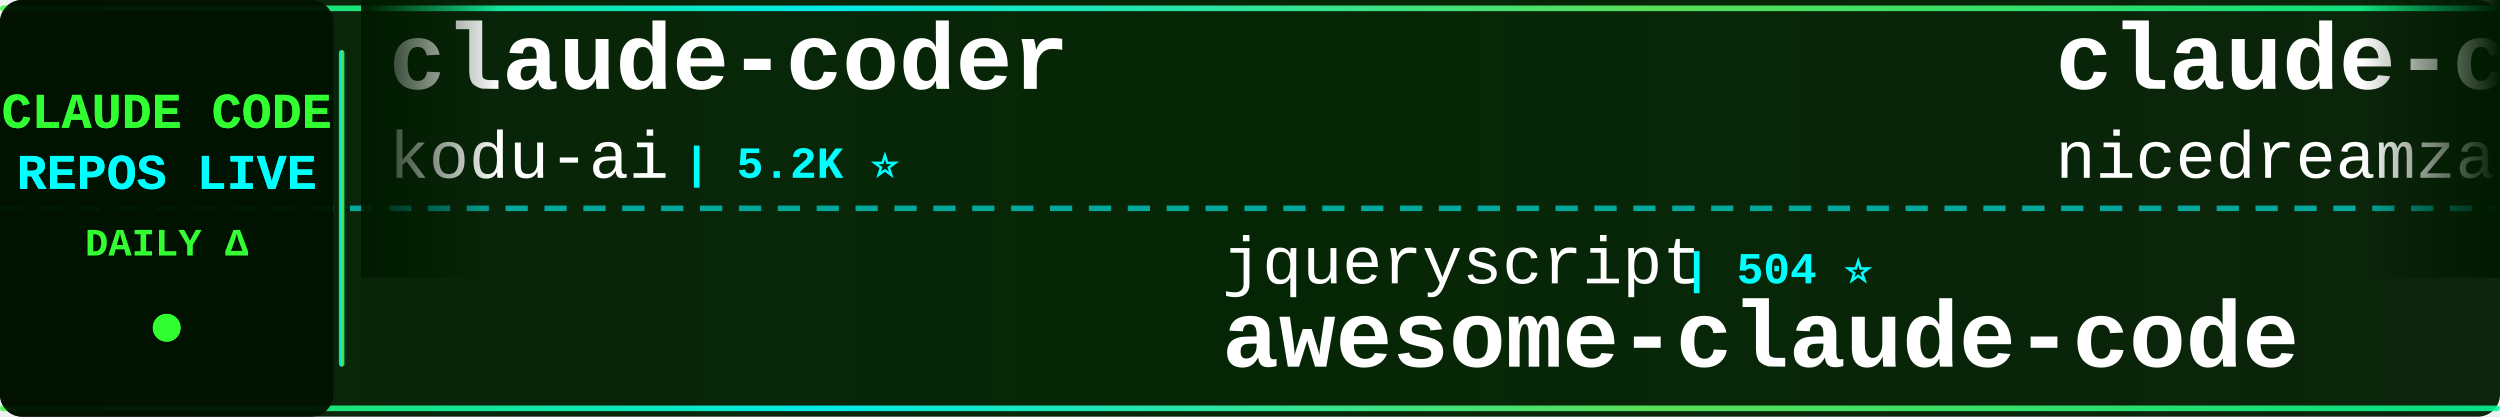
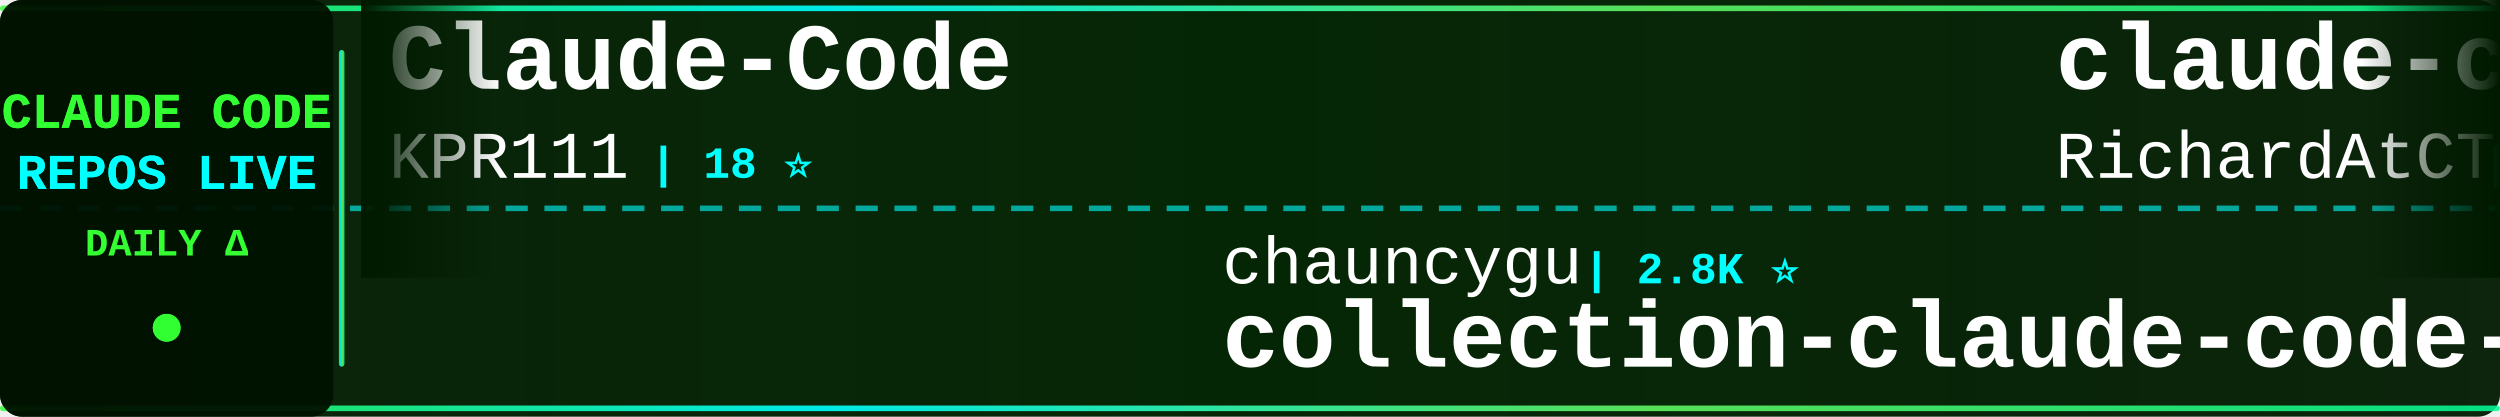
<svg xmlns="http://www.w3.org/2000/svg" width="900" height="150">
  <defs>
    <linearGradient id="tickerBg" x1="0%" y1="0%" x2="100%" y2="0%">
      <stop offset="0%" style="stop-color:#001a00;stop-opacity:0.95" />
      <stop offset="50%" style="stop-color:#002200;stop-opacity:0.98" />
      <stop offset="100%" style="stop-color:#001a00;stop-opacity:0.95" />
    </linearGradient>
    <linearGradient id="borderGrad" x1="0%" y1="0%" x2="100%" y2="0%">
      <stop offset="0%" style="stop-color:#33ff33;stop-opacity:0.85">
        <animate attributeName="stop-opacity" values="0.85;1;0.85" dur="2s" repeatCount="indefinite" />
      </stop>
      <stop offset="33%" style="stop-color:#00ffff;stop-opacity:0.9">
        <animate attributeName="stop-opacity" values="0.9;1;0.9" dur="2.2s" repeatCount="indefinite" />
      </stop>
      <stop offset="66%" style="stop-color:#66ff66;stop-opacity:0.85">
        <animate attributeName="stop-opacity" values="0.85;1;0.85" dur="1.8s" repeatCount="indefinite" />
      </stop>
      <stop offset="100%" style="stop-color:#00ff99;stop-opacity:0.85">
        <animate attributeName="stop-opacity" values="0.85;1;0.85" dur="2s" repeatCount="indefinite" />
      </stop>
    </linearGradient>
    <filter id="textGlow">
      <feGaussianBlur stdDeviation="0.1" result="coloredBlur" />
      <feMerge>
        <feMergeNode in="coloredBlur" />
        <feMergeNode in="SourceGraphic" />
      </feMerge>
    </filter>
    <filter id="metricGlow">
      <feGaussianBlur stdDeviation="0.2" result="coloredBlur" />
      <feMerge>
        <feMergeNode in="coloredBlur" />
        <feMergeNode in="SourceGraphic" />
      </feMerge>
    </filter>
    <linearGradient id="leftFade" x1="0%" y1="0%" x2="100%" y2="0%">
      <stop offset="0%" style="stop-color:#001a00;stop-opacity:1" />
      <stop offset="100%" style="stop-color:#001a00;stop-opacity:0" />
    </linearGradient>
    <linearGradient id="rightFade" x1="0%" y1="0%" x2="100%" y2="0%">
      <stop offset="0%" style="stop-color:#001a00;stop-opacity:0" />
      <stop offset="100%" style="stop-color:#001a00;stop-opacity:1" />
    </linearGradient>
  </defs>
  <rect width="900" height="150" fill="url(#tickerBg)" rx="8" />
  <rect x="0" y="2" width="900" height="2" fill="url(#borderGrad)" rx="1" />
  <rect x="0" y="146" width="900" height="2" fill="url(#borderGrad)" rx="1" />
  <line x1="0" y1="75" x2="900" y2="75" stroke="#00ffff" stroke-width="2" stroke-dasharray="8 6" opacity="0.6" />
  <rect x="0" y="0" width="120" height="150" fill="#001100" opacity="0.95" rx="8" />
  <text x="60" y="46" font-family="'Courier New', monospace" font-size="18" font-weight="bold" fill="#33ff33" text-anchor="middle" filter="url(#textGlow)">
    CLAUDE CODE
  </text>
  <text x="60" y="68" font-family="'Courier New', monospace" font-size="18" font-weight="bold" fill="#00ffff" text-anchor="middle" filter="url(#textGlow)">
    REPOS LIVE
  </text>
  <text x="60" y="92" font-family="'Courier New', monospace" font-size="14" font-weight="bold" fill="#33ff33" text-anchor="middle">
    DAILY Δ
  </text>
  <circle cx="60" cy="118" r="5" fill="#33ff33" filter="url(#metricGlow)">
    <animate attributeName="r" values="4;6;4" dur="1.5s" repeatCount="indefinite" />
    <animate attributeName="opacity" values="0.6;1;0.6" dur="1.5s" repeatCount="indefinite" />
  </circle>
  <rect x="122" y="18" width="2" height="114" fill="url(#borderGrad)" rx="1" />
  <clipPath id="tickerClip">
    <rect x="130" y="0" width="770" height="150" />
  </clipPath>
  <g clip-path="url(#tickerClip)">
    <g id="tickerItems">
      <animateTransform attributeName="transform" attributeType="XML" type="translate" from="0 0" to="-3000 0" dur="54s" repeatCount="indefinite" />
      <g transform="translate(0, 0)">
-         <text x="140" y="32" font-family="'Courier New', monospace" font-size="34" font-weight="bold" fill="#ffffff">claude-coder</text>
-         <text x="140" y="64" font-family="'Courier New', monospace" font-size="24" font-weight="normal" fill="#ffffff" opacity="1.0">kodu-ai</text>
-         <text x="246" y="64" font-family="'Courier New', monospace" font-size="16" font-weight="bold" fill="#00ffff"> | 5.2K ⭐</text>
+         <text x="140" y="32" font-family="'Courier New', monospace" font-size="34" font-weight="bold" fill="#ffffff">Claude-Code</text>
+         <text x="140" y="64" font-family="'Courier New', monospace" font-size="24" font-weight="normal" fill="#ffffff" opacity="1.0">KPR111</text>
+         <text x="234" y="64" font-family="'Courier New', monospace" font-size="16" font-weight="bold" fill="#00ffff"> | 18 ⭐</text>
      </g>
      <g transform="translate(300, 0)">
-         <text x="140" y="102" font-family="'Courier New', monospace" font-size="24" font-weight="normal" fill="#ffffff" opacity="1.0">jqueryscript</text>
-         <text x="306" y="102" font-family="'Courier New', monospace" font-size="16" font-weight="bold" fill="#00ffff"> | 504 ⭐</text>
-         <text x="140" y="132" font-family="'Courier New', monospace" font-size="34" font-weight="bold" fill="#ffffff">awesome-claude-code</text>
+         <text x="140" y="102" font-family="'Courier New', monospace" font-size="24" font-weight="normal" fill="#ffffff" opacity="1.0">chauncygu</text>
+         <text x="270" y="102" font-family="'Courier New', monospace" font-size="16" font-weight="bold" fill="#00ffff"> | 2.8K ⭐</text>
+         <text x="140" y="132" font-family="'Courier New', monospace" font-size="34" font-weight="bold" fill="#ffffff">collection-claude-code-s...</text>
      </g>
      <g transform="translate(600, 0)">
-         <text x="140" y="32" font-family="'Courier New', monospace" font-size="34" font-weight="bold" fill="#ffffff">claude-code-local</text>
-         <text x="140" y="64" font-family="'Courier New', monospace" font-size="24" font-weight="normal" fill="#ffffff" opacity="1.0">nicedreamzapp</text>
-         <text x="318" y="64" font-family="'Courier New', monospace" font-size="16" font-weight="bold" fill="#00ffff"> | 3.2K ⭐</text>
+         <text x="140" y="32" font-family="'Courier New', monospace" font-size="34" font-weight="bold" fill="#ffffff">claude-code-telegram</text>
+         <text x="140" y="64" font-family="'Courier New', monospace" font-size="24" font-weight="normal" fill="#ffffff" opacity="1.0">RichardAtCT</text>
+         <text x="294" y="64" font-family="'Courier New', monospace" font-size="16" font-weight="bold" fill="#00ffff"> | 2.8K ⭐</text>
      </g>
      <g transform="translate(900, 0)">
-         <text x="140" y="102" font-family="'Courier New', monospace" font-size="24" font-weight="normal" fill="#ffffff" opacity="1.0">ccplugins</text>
-         <text x="270" y="102" font-family="'Courier New', monospace" font-size="16" font-weight="bold" fill="#00ffff"> | 922 ⭐</text>
-         <text x="140" y="132" font-family="'Courier New', monospace" font-size="34" font-weight="bold" fill="#ffffff">awesome-claude-code-plug...</text>
+         <text x="140" y="102" font-family="'Courier New', monospace" font-size="24" font-weight="normal" fill="#ffffff" opacity="1.0">huangjia2019</text>
+         <text x="306" y="102" font-family="'Courier New', monospace" font-size="16" font-weight="bold" fill="#00ffff"> | 1.1K ⭐</text>
+         <text x="140" y="132" font-family="'Courier New', monospace" font-size="34" font-weight="bold" fill="#ffffff">claude-code-engineering</text>
      </g>
      <g transform="translate(1200, 0)">
-         <text x="140" y="32" font-family="'Courier New', monospace" font-size="34" font-weight="bold" fill="#ffffff">Claude-Code-Game-Studios</text>
-         <text x="140" y="64" font-family="'Courier New', monospace" font-size="24" font-weight="normal" fill="#ffffff" opacity="1.0">Donchitos</text>
-         <text x="270" y="64" font-family="'Courier New', monospace" font-size="16" font-weight="bold" fill="#00ffff"> | 24.5K ⭐ +5</text>
+         <text x="140" y="32" font-family="'Courier New', monospace" font-size="34" font-weight="bold" fill="#ffffff">claude-code-prompts</text>
+         <text x="140" y="64" font-family="'Courier New', monospace" font-size="24" font-weight="normal" fill="#ffffff" opacity="1.0">repowise-dev</text>
+         <text x="306" y="64" font-family="'Courier New', monospace" font-size="16" font-weight="bold" fill="#00ffff"> | 1.2K ⭐</text>
      </g>
      <g transform="translate(1500, 0)">
-         <text x="140" y="102" font-family="'Courier New', monospace" font-size="24" font-weight="normal" fill="#ffffff" opacity="1.0">davila7</text>
-         <text x="246" y="102" font-family="'Courier New', monospace" font-size="16" font-weight="bold" fill="#00ffff"> | 30.4K ⭐</text>
-         <text x="140" y="132" font-family="'Courier New', monospace" font-size="34" font-weight="bold" fill="#ffffff">claude-code-templates</text>
+         <text x="140" y="102" font-family="'Courier New', monospace" font-size="24" font-weight="normal" fill="#ffffff" opacity="1.0">liuup</text>
+         <text x="222" y="102" font-family="'Courier New', monospace" font-size="16" font-weight="bold" fill="#00ffff"> | 3.8K ⭐</text>
+         <text x="140" y="132" font-family="'Courier New', monospace" font-size="34" font-weight="bold" fill="#ffffff">claude-code-analysis</text>
      </g>
      <g transform="translate(1800, 0)">
-         <text x="140" y="32" font-family="'Courier New', monospace" font-size="34" font-weight="bold" fill="#ffffff">edmunds-claude-code</text>
-         <text x="140" y="64" font-family="'Courier New', monospace" font-size="24" font-weight="normal" fill="#ffffff" opacity="1.0">edmund-io</text>
-         <text x="270" y="64" font-family="'Courier New', monospace" font-size="16" font-weight="bold" fill="#00ffff"> | 1.5K ⭐</text>
+         <text x="140" y="32" font-family="'Courier New', monospace" font-size="34" font-weight="bold" fill="#ffffff">Claude-Code</text>
+         <text x="140" y="64" font-family="'Courier New', monospace" font-size="24" font-weight="normal" fill="#ffffff" opacity="1.0">OrcaWhisper</text>
+         <text x="294" y="64" font-family="'Courier New', monospace" font-size="16" font-weight="bold" fill="#00ffff"> | 91 ⭐</text>
      </g>
      <g transform="translate(2100, 0)">
-         <text x="140" y="102" font-family="'Courier New', monospace" font-size="24" font-weight="normal" fill="#ffffff" opacity="1.0">RichardAtCT</text>
-         <text x="294" y="102" font-family="'Courier New', monospace" font-size="16" font-weight="bold" fill="#00ffff"> | 2.8K ⭐</text>
-         <text x="140" y="132" font-family="'Courier New', monospace" font-size="34" font-weight="bold" fill="#ffffff">claude-code-telegram</text>
+         <text x="140" y="102" font-family="'Courier New', monospace" font-size="24" font-weight="normal" fill="#ffffff" opacity="1.0">xu-xiang</text>
+         <text x="258" y="102" font-family="'Courier New', monospace" font-size="16" font-weight="bold" fill="#00ffff"> | 1.9K ⭐</text>
+         <text x="140" y="132" font-family="'Courier New', monospace" font-size="34" font-weight="bold" fill="#ffffff">everything-claude-code-z...</text>
      </g>
      <g transform="translate(2400, 0)">
-         <text x="140" y="32" font-family="'Courier New', monospace" font-size="34" font-weight="bold" fill="#ffffff">ClaudeCode</text>
-         <text x="140" y="64" font-family="'Courier New', monospace" font-size="24" font-weight="normal" fill="#ffffff" opacity="1.0">guanshan</text>
-         <text x="258" y="64" font-family="'Courier New', monospace" font-size="16" font-weight="bold" fill="#00ffff"> | 61 ⭐</text>
+         <text x="140" y="32" font-family="'Courier New', monospace" font-size="34" font-weight="bold" fill="#ffffff">claude-code-harness</text>
+         <text x="140" y="64" font-family="'Courier New', monospace" font-size="24" font-weight="normal" fill="#ffffff" opacity="1.0">Chachamaru127</text>
+         <text x="318" y="64" font-family="'Courier New', monospace" font-size="16" font-weight="bold" fill="#00ffff"> | 3.1K ⭐</text>
      </g>
      <g transform="translate(2700, 0)">
-         <text x="140" y="102" font-family="'Courier New', monospace" font-size="24" font-weight="normal" fill="#ffffff" opacity="1.0">KPR111</text>
-         <text x="234" y="102" font-family="'Courier New', monospace" font-size="16" font-weight="bold" fill="#00ffff"> | 18 ⭐</text>
-         <text x="140" y="132" font-family="'Courier New', monospace" font-size="34" font-weight="bold" fill="#ffffff">Claude-Code</text>
+         <text x="140" y="102" font-family="'Courier New', monospace" font-size="24" font-weight="normal" fill="#ffffff" opacity="1.0">sugyan</text>
+         <text x="234" y="102" font-family="'Courier New', monospace" font-size="16" font-weight="bold" fill="#00ffff"> | 1.1K ⭐</text>
+         <text x="140" y="132" font-family="'Courier New', monospace" font-size="34" font-weight="bold" fill="#ffffff">claude-code-webui</text>
      </g>
      <g transform="translate(3000, 0)">
-         <text x="140" y="32" font-family="'Courier New', monospace" font-size="34" font-weight="bold" fill="#ffffff">claude-coder</text>
-         <text x="140" y="64" font-family="'Courier New', monospace" font-size="24" font-weight="normal" fill="#ffffff" opacity="1.0">kodu-ai</text>
-         <text x="246" y="64" font-family="'Courier New', monospace" font-size="16" font-weight="bold" fill="#00ffff"> | 5.2K ⭐</text>
+         <text x="140" y="32" font-family="'Courier New', monospace" font-size="34" font-weight="bold" fill="#ffffff">Claude-Code</text>
+         <text x="140" y="64" font-family="'Courier New', monospace" font-size="24" font-weight="normal" fill="#ffffff" opacity="1.0">KPR111</text>
+         <text x="234" y="64" font-family="'Courier New', monospace" font-size="16" font-weight="bold" fill="#00ffff"> | 18 ⭐</text>
      </g>
      <g transform="translate(3300, 0)">
-         <text x="140" y="102" font-family="'Courier New', monospace" font-size="24" font-weight="normal" fill="#ffffff" opacity="1.0">jqueryscript</text>
-         <text x="306" y="102" font-family="'Courier New', monospace" font-size="16" font-weight="bold" fill="#00ffff"> | 504 ⭐</text>
-         <text x="140" y="132" font-family="'Courier New', monospace" font-size="34" font-weight="bold" fill="#ffffff">awesome-claude-code</text>
+         <text x="140" y="102" font-family="'Courier New', monospace" font-size="24" font-weight="normal" fill="#ffffff" opacity="1.0">chauncygu</text>
+         <text x="270" y="102" font-family="'Courier New', monospace" font-size="16" font-weight="bold" fill="#00ffff"> | 2.8K ⭐</text>
+         <text x="140" y="132" font-family="'Courier New', monospace" font-size="34" font-weight="bold" fill="#ffffff">collection-claude-code-s...</text>
      </g>
      <g transform="translate(3600, 0)">
-         <text x="140" y="32" font-family="'Courier New', monospace" font-size="34" font-weight="bold" fill="#ffffff">claude-code-local</text>
-         <text x="140" y="64" font-family="'Courier New', monospace" font-size="24" font-weight="normal" fill="#ffffff" opacity="1.0">nicedreamzapp</text>
-         <text x="318" y="64" font-family="'Courier New', monospace" font-size="16" font-weight="bold" fill="#00ffff"> | 3.2K ⭐</text>
+         <text x="140" y="32" font-family="'Courier New', monospace" font-size="34" font-weight="bold" fill="#ffffff">claude-code-telegram</text>
+         <text x="140" y="64" font-family="'Courier New', monospace" font-size="24" font-weight="normal" fill="#ffffff" opacity="1.0">RichardAtCT</text>
+         <text x="294" y="64" font-family="'Courier New', monospace" font-size="16" font-weight="bold" fill="#00ffff"> | 2.8K ⭐</text>
      </g>
      <g transform="translate(3900, 0)">
-         <text x="140" y="102" font-family="'Courier New', monospace" font-size="24" font-weight="normal" fill="#ffffff" opacity="1.0">ccplugins</text>
-         <text x="270" y="102" font-family="'Courier New', monospace" font-size="16" font-weight="bold" fill="#00ffff"> | 922 ⭐</text>
-         <text x="140" y="132" font-family="'Courier New', monospace" font-size="34" font-weight="bold" fill="#ffffff">awesome-claude-code-plug...</text>
+         <text x="140" y="102" font-family="'Courier New', monospace" font-size="24" font-weight="normal" fill="#ffffff" opacity="1.0">huangjia2019</text>
+         <text x="306" y="102" font-family="'Courier New', monospace" font-size="16" font-weight="bold" fill="#00ffff"> | 1.1K ⭐</text>
+         <text x="140" y="132" font-family="'Courier New', monospace" font-size="34" font-weight="bold" fill="#ffffff">claude-code-engineering</text>
      </g>
    </g>
  </g>
  <rect x="130" y="0" width="50" height="100" fill="url(#leftFade)" />
  <rect x="850" y="0" width="50" height="100" fill="url(#rightFade)" />
</svg>
